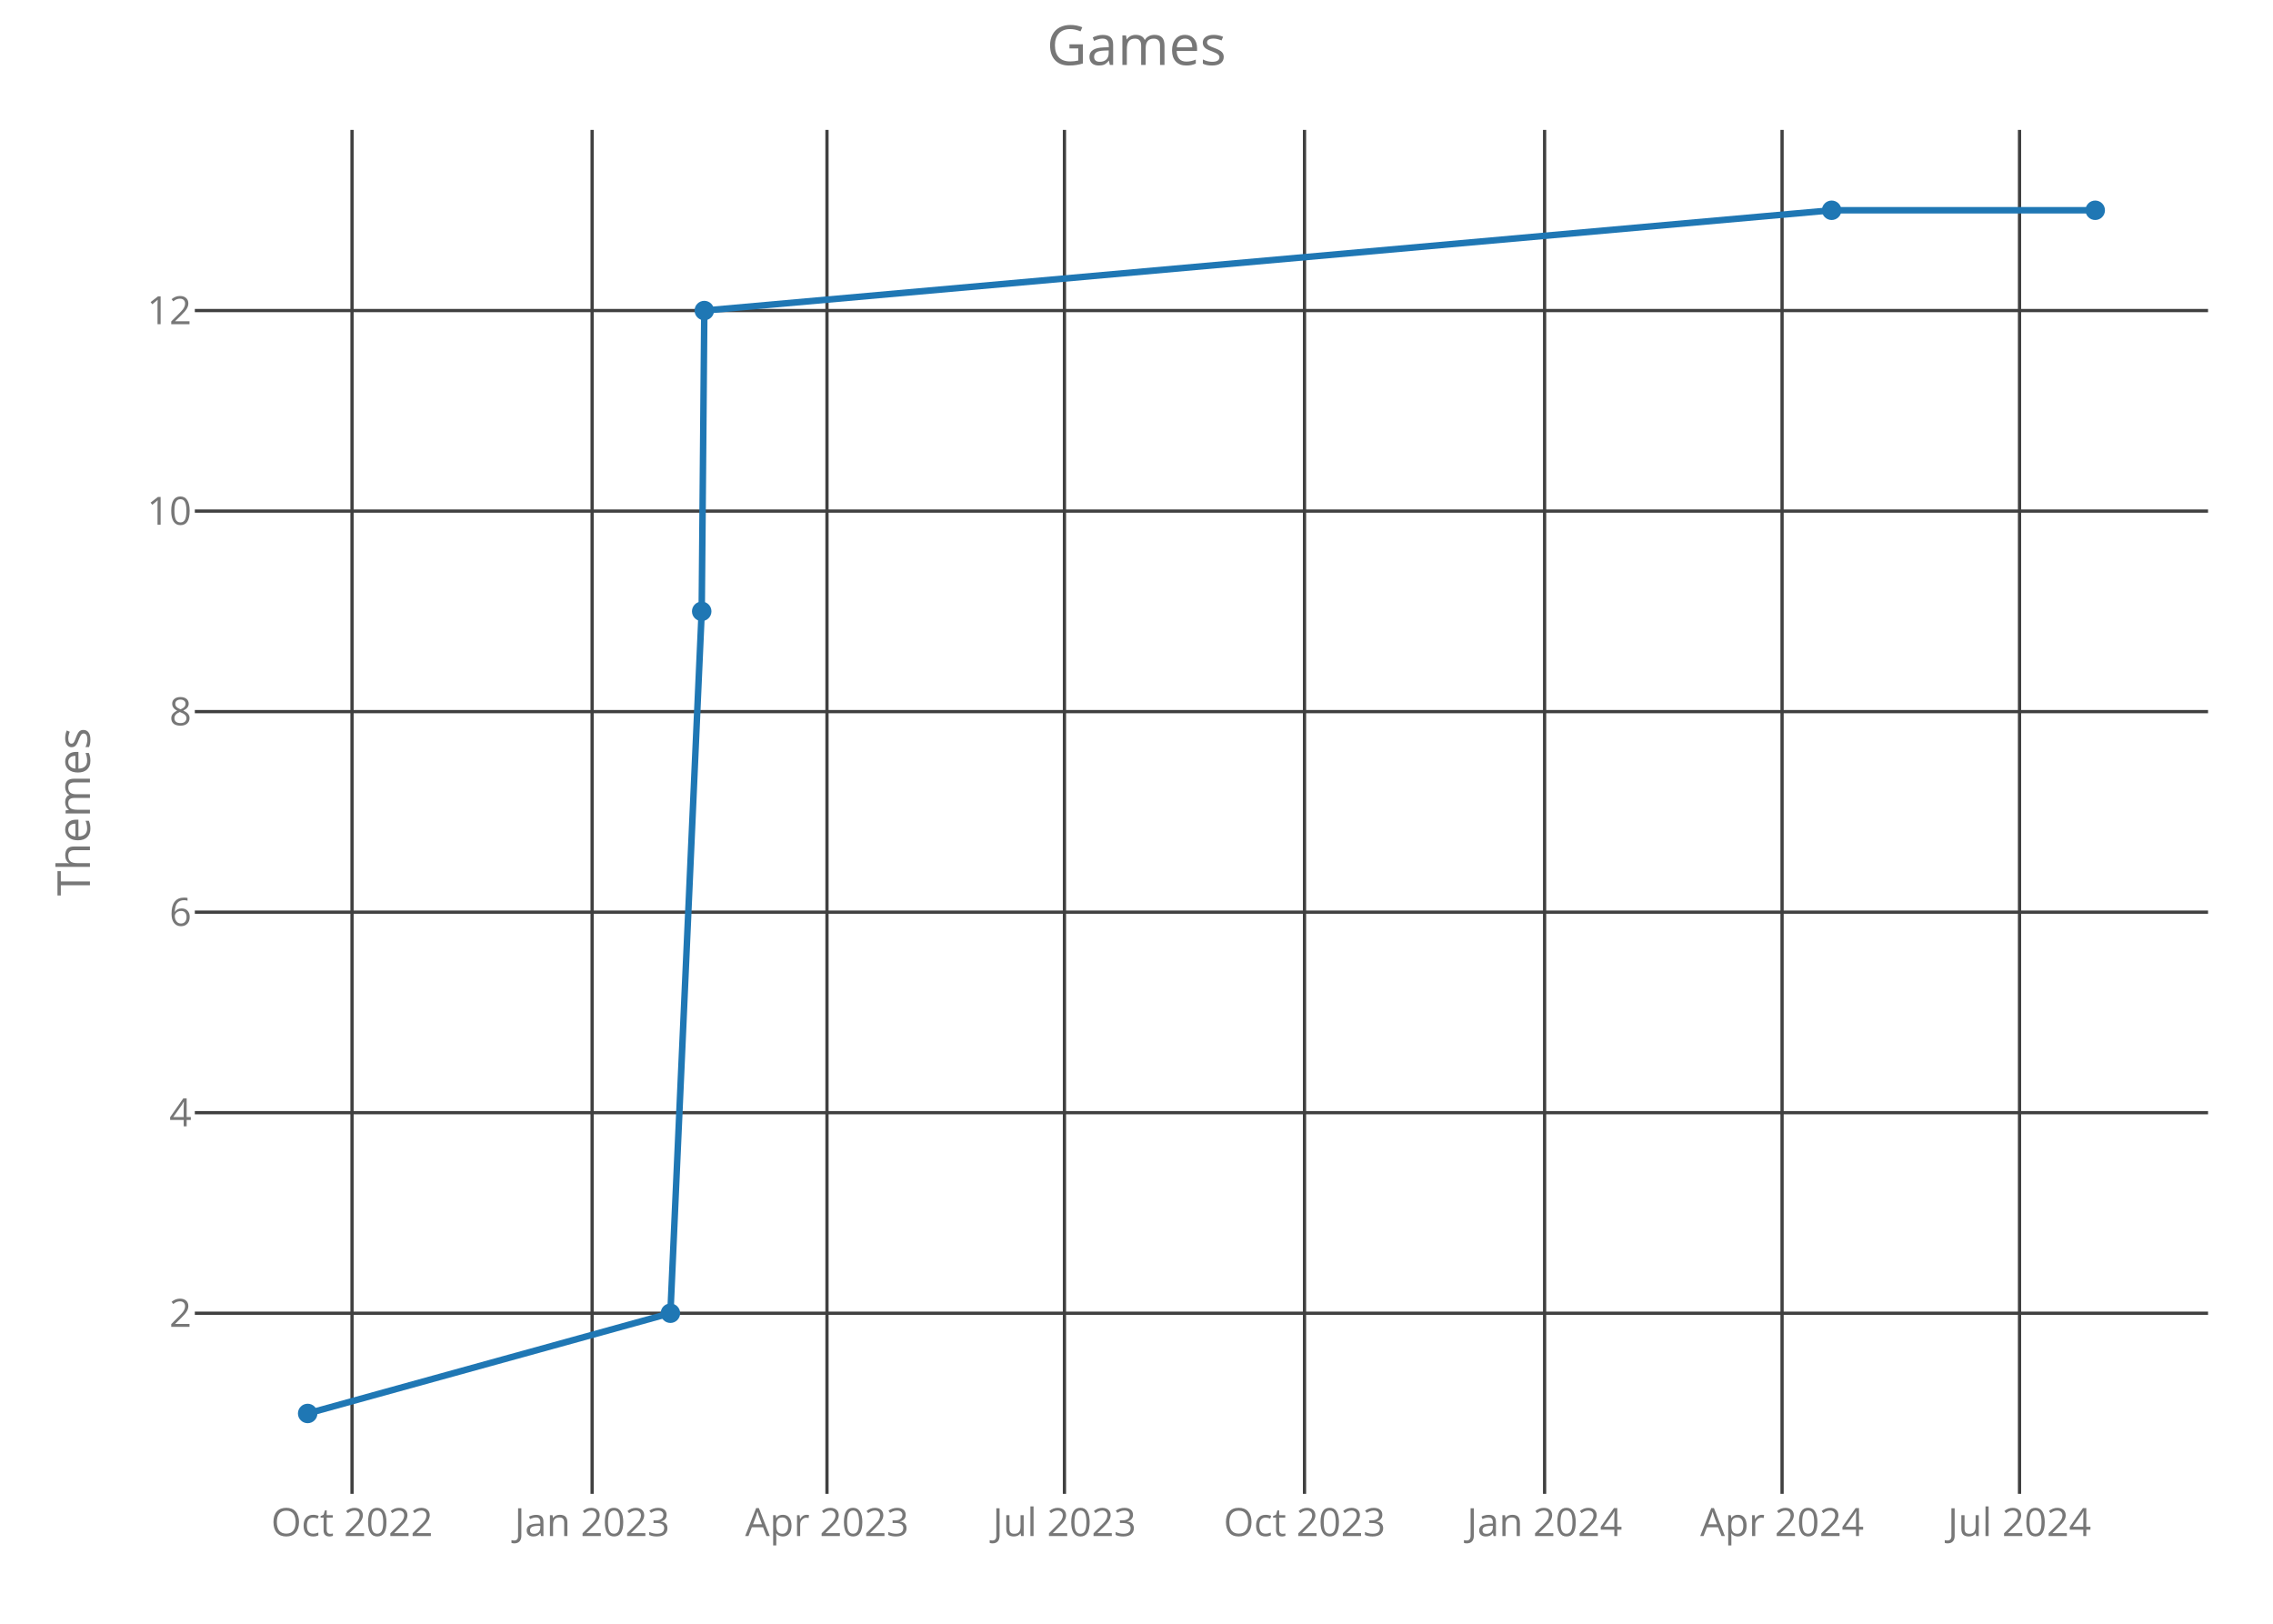
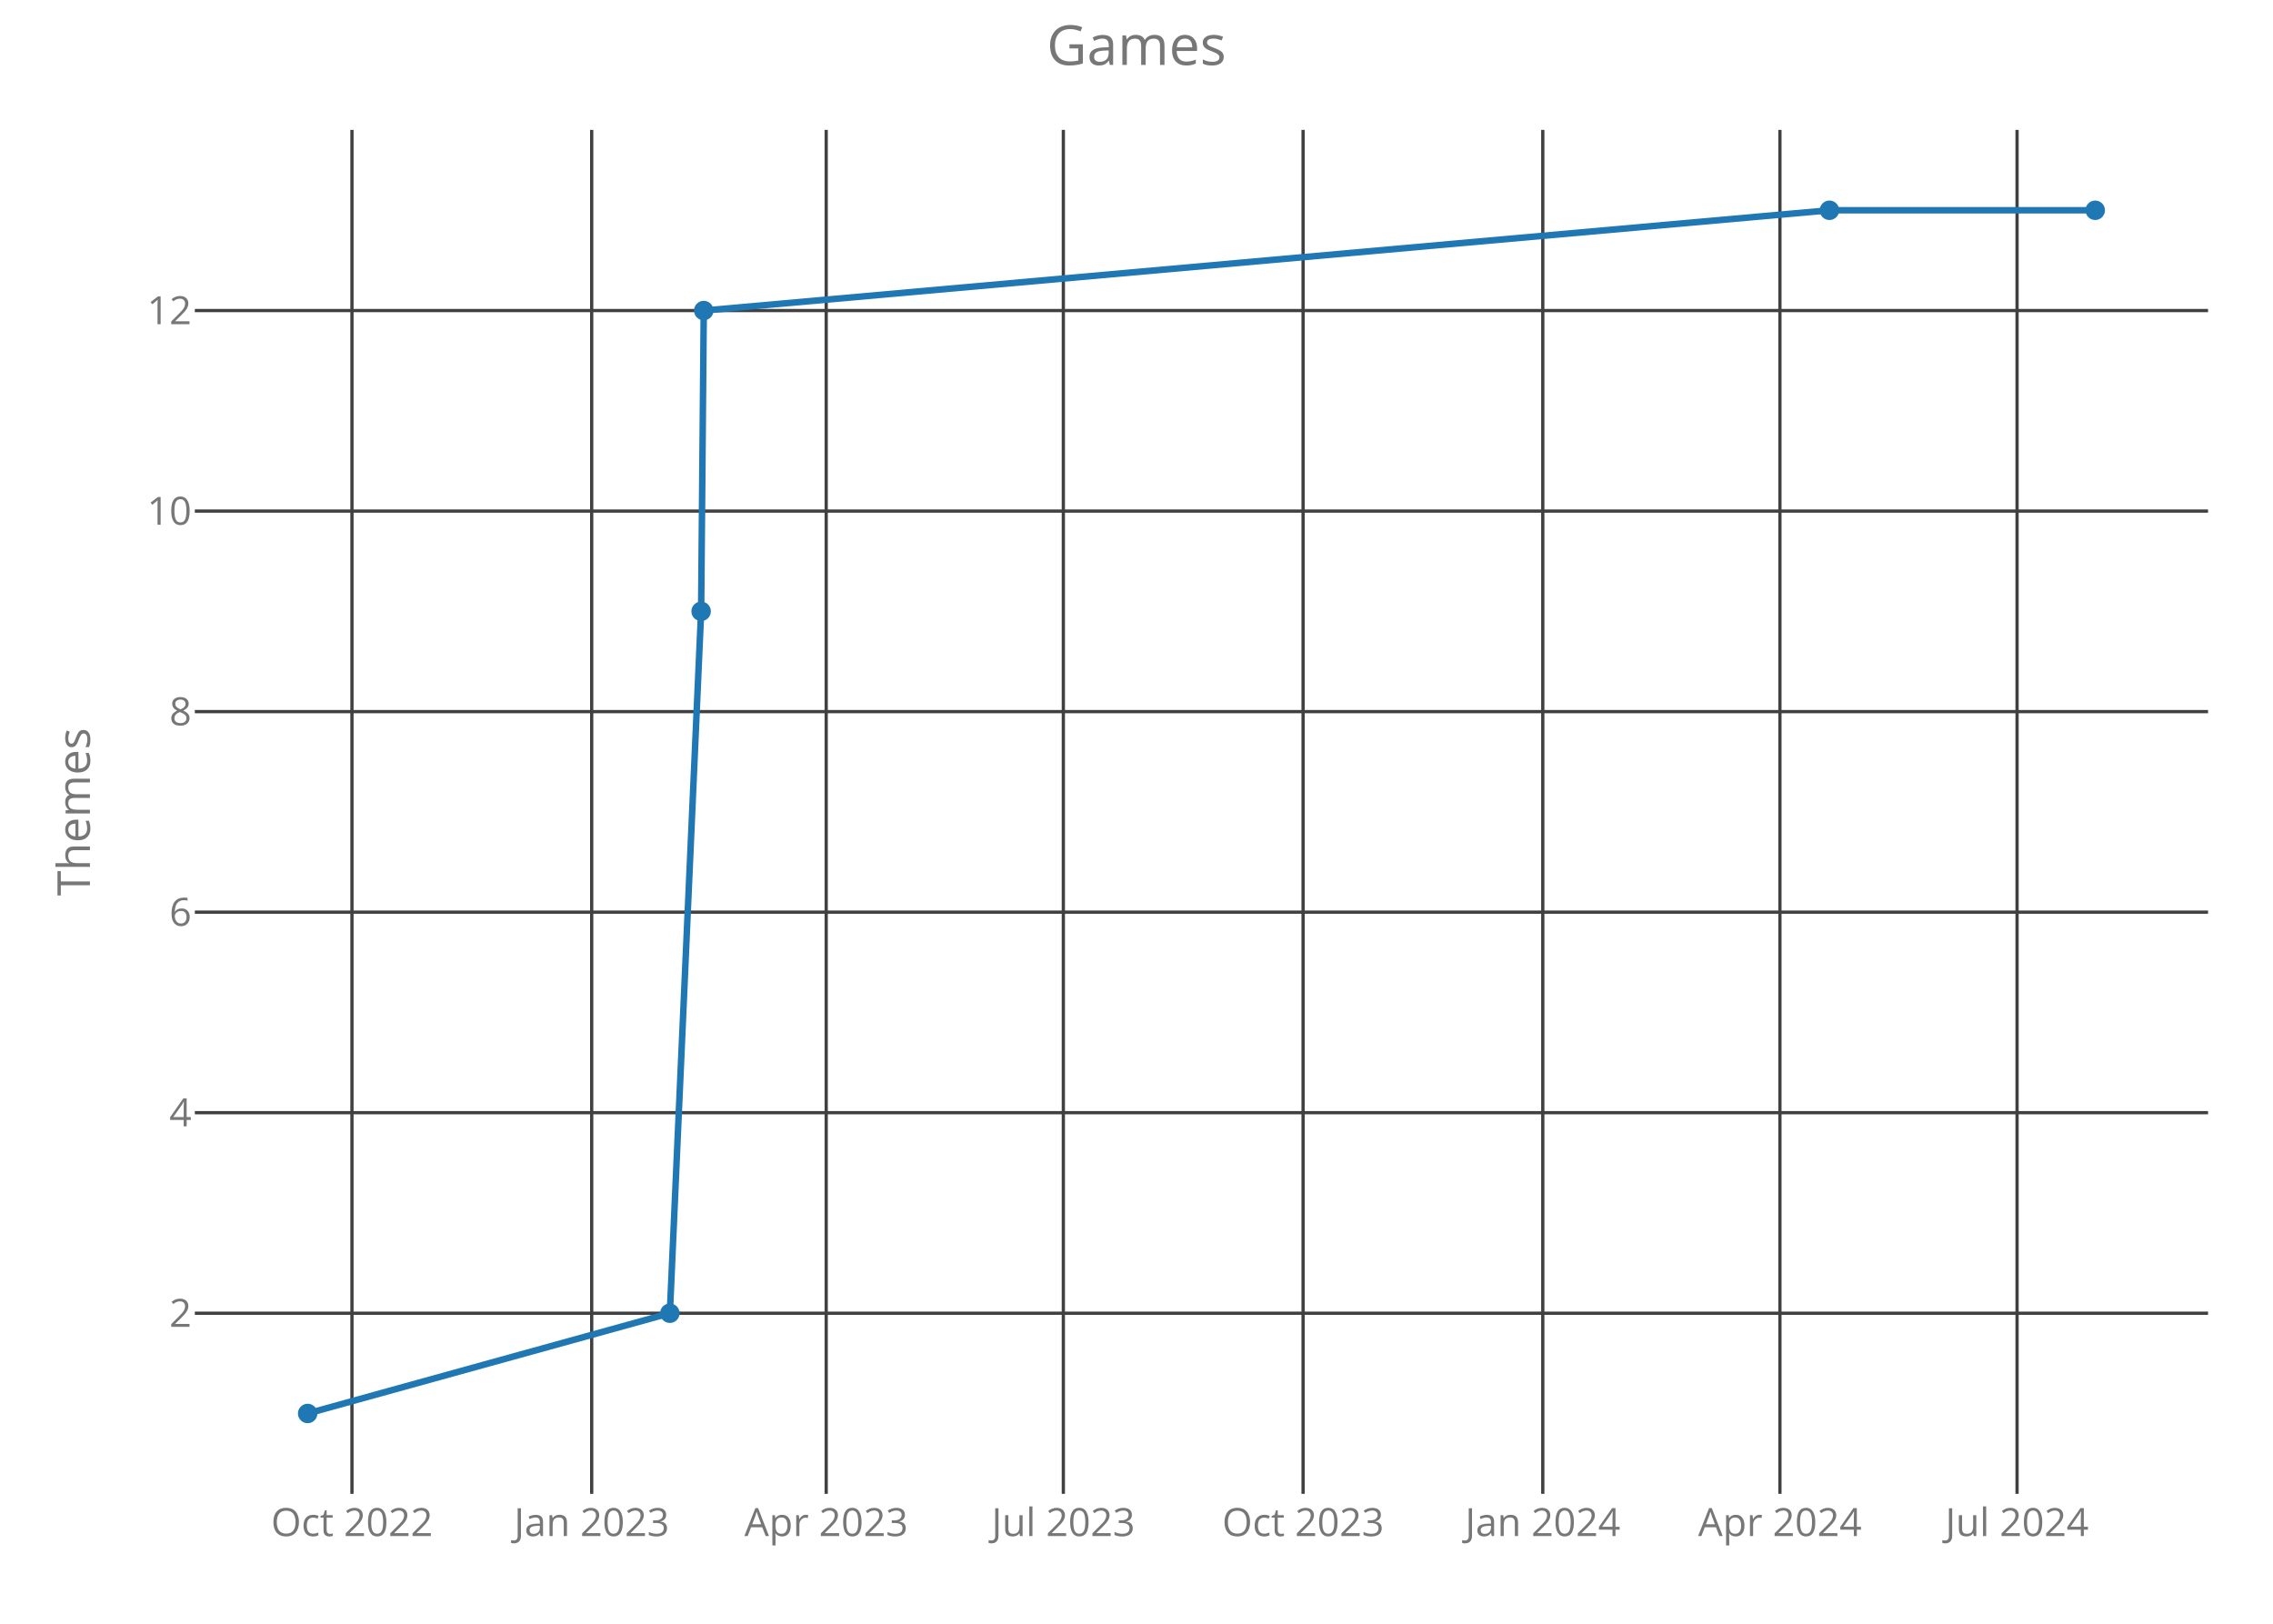
<svg xmlns="http://www.w3.org/2000/svg" class="main-svg" width="700" height="500" style="" viewBox="0 0 700 500">
  <rect x="0" y="0" width="700" height="500" style="fill: rgb(0, 0, 0); fill-opacity: 0;" />
-   <defs id="defs-7ab9a9">
+   <defs id="defs-ec7409">
    <g class="clips">
-       <clipPath id="clip7ab9a9xyplot" class="plotclip">
+       <clipPath id="clipec7409xyplot" class="plotclip">
        <rect width="620" height="420" />
      </clipPath>
-       <clipPath class="axesclip" id="clip7ab9a9x">
+       <clipPath class="axesclip" id="clipec7409x">
        <rect x="60" y="0" width="620" height="500" />
      </clipPath>
-       <clipPath class="axesclip" id="clip7ab9a9y">
+       <clipPath class="axesclip" id="clipec7409y">
        <rect x="0" y="40" width="700" height="420" />
      </clipPath>
-       <clipPath class="axesclip" id="clip7ab9a9xy">
+       <clipPath class="axesclip" id="clipec7409xy">
        <rect x="60" y="40" width="620" height="420" />
      </clipPath>
    </g>
    <g class="gradients" />
  </defs>
  <g class="bglayer">
    <rect class="bg" x="60" y="40" width="620" height="420" style="fill: rgb(0, 0, 0); fill-opacity: 0; stroke-width: 0;" />
  </g>
  <g class="layer-below">
    <g class="imagelayer" />
    <g class="shapelayer" />
  </g>
  <g class="cartesianlayer">
    <g class="subplot xy">
      <g class="layer-subplot">
        <g class="shapelayer" />
        <g class="imagelayer" />
      </g>
      <g class="gridlayer">
        <g class="x">
-           <path class="xgrid crisp" transform="translate(108.41,0)" d="M0,40v420" style="stroke: rgb(64, 64, 64); stroke-opacity: 1; stroke-width: 1px;" />
-           <path class="xgrid crisp" transform="translate(182.35,0)" d="M0,40v420" style="stroke: rgb(64, 64, 64); stroke-opacity: 1; stroke-width: 1px;" />
-           <path class="xgrid crisp" transform="translate(254.68,0)" d="M0,40v420" style="stroke: rgb(64, 64, 64); stroke-opacity: 1; stroke-width: 1px;" />
-           <path class="xgrid crisp" transform="translate(327.81,0)" d="M0,40v420" style="stroke: rgb(64, 64, 64); stroke-opacity: 1; stroke-width: 1px;" />
-           <path class="xgrid crisp" transform="translate(401.74,0)" d="M0,40v420" style="stroke: rgb(64, 64, 64); stroke-opacity: 1; stroke-width: 1px;" />
-           <path class="xgrid crisp" transform="translate(475.68,0)" d="M0,40v420" style="stroke: rgb(64, 64, 64); stroke-opacity: 1; stroke-width: 1px;" />
-           <path class="xgrid crisp" transform="translate(548.81,0)" d="M0,40v420" style="stroke: rgb(64, 64, 64); stroke-opacity: 1; stroke-width: 1px;" />
-           <path class="xgrid crisp" transform="translate(621.94,0)" d="M0,40v420" style="stroke: rgb(64, 64, 64); stroke-opacity: 1; stroke-width: 1px;" />
+           <path class="xgrid crisp" transform="translate(108.39,0)" d="M0,40v420" style="stroke: rgb(64, 64, 64); stroke-opacity: 1; stroke-width: 1px;" />
+           <path class="xgrid crisp" transform="translate(182.22,0)" d="M0,40v420" style="stroke: rgb(64, 64, 64); stroke-opacity: 1; stroke-width: 1px;" />
+           <path class="xgrid crisp" transform="translate(254.44,0)" d="M0,40v420" style="stroke: rgb(64, 64, 64); stroke-opacity: 1; stroke-width: 1px;" />
+           <path class="xgrid crisp" transform="translate(327.47,0)" d="M0,40v420" style="stroke: rgb(64, 64, 64); stroke-opacity: 1; stroke-width: 1px;" />
+           <path class="xgrid crisp" transform="translate(401.3,0)" d="M0,40v420" style="stroke: rgb(64, 64, 64); stroke-opacity: 1; stroke-width: 1px;" />
+           <path class="xgrid crisp" transform="translate(475.12,0)" d="M0,40v420" style="stroke: rgb(64, 64, 64); stroke-opacity: 1; stroke-width: 1px;" />
+           <path class="xgrid crisp" transform="translate(548.15,0)" d="M0,40v420" style="stroke: rgb(64, 64, 64); stroke-opacity: 1; stroke-width: 1px;" />
+           <path class="xgrid crisp" transform="translate(621.18,0)" d="M0,40v420" style="stroke: rgb(64, 64, 64); stroke-opacity: 1; stroke-width: 1px;" />
        </g>
        <g class="y">
          <path class="ygrid crisp" transform="translate(0,404.38)" d="M60,0h620" style="stroke: rgb(64, 64, 64); stroke-opacity: 1; stroke-width: 1px;" />
          <path class="ygrid crisp" transform="translate(0,342.63)" d="M60,0h620" style="stroke: rgb(64, 64, 64); stroke-opacity: 1; stroke-width: 1px;" />
          <path class="ygrid crisp" transform="translate(0,280.88)" d="M60,0h620" style="stroke: rgb(64, 64, 64); stroke-opacity: 1; stroke-width: 1px;" />
          <path class="ygrid crisp" transform="translate(0,219.13)" d="M60,0h620" style="stroke: rgb(64, 64, 64); stroke-opacity: 1; stroke-width: 1px;" />
          <path class="ygrid crisp" transform="translate(0,157.38)" d="M60,0h620" style="stroke: rgb(64, 64, 64); stroke-opacity: 1; stroke-width: 1px;" />
          <path class="ygrid crisp" transform="translate(0,95.63)" d="M60,0h620" style="stroke: rgb(64, 64, 64); stroke-opacity: 1; stroke-width: 1px;" />
        </g>
      </g>
      <g class="zerolinelayer" />
      <path class="xlines-below crisp" d="M0,0" style="fill: none;" />
      <path class="ylines-below crisp" d="M0,0" style="fill: none;" />
      <g class="overlines-below" />
      <g class="xaxislayer-below">
        <g class="xtick">
-           <text text-anchor="middle" x="0" y="473" transform="translate(108.41,0)" style="font-family: 'Open Sans'; font-size: 12px; fill: rgb(119, 119, 119); fill-opacity: 1; white-space: pre;">Oct 2022</text>
+           <text text-anchor="middle" x="0" y="473" transform="translate(108.39,0)" style="font-family: 'Open Sans'; font-size: 12px; fill: rgb(119, 119, 119); fill-opacity: 1; white-space: pre;">Oct 2022</text>
        </g>
        <g class="xtick">
-           <text text-anchor="middle" x="0" y="473" transform="translate(182.35,0)" style="font-family: 'Open Sans'; font-size: 12px; fill: rgb(119, 119, 119); fill-opacity: 1; white-space: pre;">Jan 2023</text>
+           <text text-anchor="middle" x="0" y="473" transform="translate(182.22,0)" style="font-family: 'Open Sans'; font-size: 12px; fill: rgb(119, 119, 119); fill-opacity: 1; white-space: pre;">Jan 2023</text>
        </g>
        <g class="xtick">
-           <text text-anchor="middle" x="0" y="473" transform="translate(254.68,0)" style="font-family: 'Open Sans'; font-size: 12px; fill: rgb(119, 119, 119); fill-opacity: 1; white-space: pre;">Apr 2023</text>
+           <text text-anchor="middle" x="0" y="473" transform="translate(254.44,0)" style="font-family: 'Open Sans'; font-size: 12px; fill: rgb(119, 119, 119); fill-opacity: 1; white-space: pre;">Apr 2023</text>
        </g>
        <g class="xtick">
-           <text text-anchor="middle" x="0" y="473" transform="translate(327.81,0)" style="font-family: 'Open Sans'; font-size: 12px; fill: rgb(119, 119, 119); fill-opacity: 1; white-space: pre;">Jul 2023</text>
+           <text text-anchor="middle" x="0" y="473" transform="translate(327.47,0)" style="font-family: 'Open Sans'; font-size: 12px; fill: rgb(119, 119, 119); fill-opacity: 1; white-space: pre;">Jul 2023</text>
        </g>
        <g class="xtick">
-           <text text-anchor="middle" x="0" y="473" transform="translate(401.74,0)" style="font-family: 'Open Sans'; font-size: 12px; fill: rgb(119, 119, 119); fill-opacity: 1; white-space: pre;">Oct 2023</text>
+           <text text-anchor="middle" x="0" y="473" transform="translate(401.3,0)" style="font-family: 'Open Sans'; font-size: 12px; fill: rgb(119, 119, 119); fill-opacity: 1; white-space: pre;">Oct 2023</text>
        </g>
        <g class="xtick">
-           <text text-anchor="middle" x="0" y="473" transform="translate(475.68,0)" style="font-family: 'Open Sans'; font-size: 12px; fill: rgb(119, 119, 119); fill-opacity: 1; white-space: pre;">Jan 2024</text>
+           <text text-anchor="middle" x="0" y="473" transform="translate(475.12,0)" style="font-family: 'Open Sans'; font-size: 12px; fill: rgb(119, 119, 119); fill-opacity: 1; white-space: pre;">Jan 2024</text>
        </g>
        <g class="xtick">
-           <text text-anchor="middle" x="0" y="473" transform="translate(548.81,0)" style="font-family: 'Open Sans'; font-size: 12px; fill: rgb(119, 119, 119); fill-opacity: 1; white-space: pre;">Apr 2024</text>
+           <text text-anchor="middle" x="0" y="473" transform="translate(548.15,0)" style="font-family: 'Open Sans'; font-size: 12px; fill: rgb(119, 119, 119); fill-opacity: 1; white-space: pre;">Apr 2024</text>
        </g>
        <g class="xtick">
-           <text text-anchor="middle" x="0" y="473" transform="translate(621.94,0)" style="font-family: 'Open Sans'; font-size: 12px; fill: rgb(119, 119, 119); fill-opacity: 1; white-space: pre;">Jul 2024</text>
+           <text text-anchor="middle" x="0" y="473" transform="translate(621.18,0)" style="font-family: 'Open Sans'; font-size: 12px; fill: rgb(119, 119, 119); fill-opacity: 1; white-space: pre;">Jul 2024</text>
        </g>
      </g>
      <g class="yaxislayer-below">
        <g class="ytick">
          <text text-anchor="end" x="59" y="4.2" transform="translate(0,404.38)" style="font-family: 'Open Sans'; font-size: 12px; fill: rgb(119, 119, 119); fill-opacity: 1; white-space: pre;">2</text>
        </g>
        <g class="ytick">
          <text text-anchor="end" x="59" y="4.2" transform="translate(0,342.63)" style="font-family: 'Open Sans'; font-size: 12px; fill: rgb(119, 119, 119); fill-opacity: 1; white-space: pre;">4</text>
        </g>
        <g class="ytick">
          <text text-anchor="end" x="59" y="4.2" transform="translate(0,280.88)" style="font-family: 'Open Sans'; font-size: 12px; fill: rgb(119, 119, 119); fill-opacity: 1; white-space: pre;">6</text>
        </g>
        <g class="ytick">
          <text text-anchor="end" x="59" y="4.2" transform="translate(0,219.13)" style="font-family: 'Open Sans'; font-size: 12px; fill: rgb(119, 119, 119); fill-opacity: 1; white-space: pre;">8</text>
        </g>
        <g class="ytick">
          <text text-anchor="end" x="59" y="4.2" transform="translate(0,157.38)" style="font-family: 'Open Sans'; font-size: 12px; fill: rgb(119, 119, 119); fill-opacity: 1; white-space: pre;">10</text>
        </g>
        <g class="ytick">
          <text text-anchor="end" x="59" y="4.2" transform="translate(0,95.63)" style="font-family: 'Open Sans'; font-size: 12px; fill: rgb(119, 119, 119); fill-opacity: 1; white-space: pre;">12</text>
        </g>
      </g>
      <g class="overaxes-below" />
-       <g class="plot" transform="translate(60,40)" clip-path="url('#clip7ab9a9xyplot')">
+       <g class="plot" transform="translate(60,40)" clip-path="url('#clipec7409xyplot')">
        <g class="scatterlayer mlayer">
-           <g class="trace scatter trace6e1ec1" style="stroke-miterlimit: 2; opacity: 1;">
+           <g class="trace scatter tracefbf135" style="stroke-miterlimit: 2; opacity: 1;">
            <g class="fills" />
            <g class="errorbars" />
            <g class="lines">
-               <path class="js-line" d="M34.75,395.25L146.46,364.38L156.1,148.25L156.9,55.63L504.08,24.75L585.25,24.75" style="vector-effect: non-scaling-stroke; fill: none; stroke: rgb(31, 119, 180); stroke-opacity: 1; stroke-width: 2px; opacity: 1;" />
+               <path class="js-line" d="M34.75,395.25L146.29,364.38L155.92,148.25L156.73,55.63L503.4,24.75L585.25,24.75" style="vector-effect: non-scaling-stroke; fill: none; stroke: rgb(31, 119, 180); stroke-opacity: 1; stroke-width: 2px; opacity: 1;" />
            </g>
            <g class="points">
              <path class="point" transform="translate(34.75,395.25)" d="M3,0A3,3 0 1,1 0,-3A3,3 0 0,1 3,0Z" style="opacity: 1; stroke-width: 0px; fill: rgb(31, 119, 180); fill-opacity: 1;" />
-               <path class="point" transform="translate(146.46,364.38)" d="M3,0A3,3 0 1,1 0,-3A3,3 0 0,1 3,0Z" style="opacity: 1; stroke-width: 0px; fill: rgb(31, 119, 180); fill-opacity: 1;" />
-               <path class="point" transform="translate(156.1,148.25)" d="M3,0A3,3 0 1,1 0,-3A3,3 0 0,1 3,0Z" style="opacity: 1; stroke-width: 0px; fill: rgb(31, 119, 180); fill-opacity: 1;" />
-               <path class="point" transform="translate(156.9,55.63)" d="M3,0A3,3 0 1,1 0,-3A3,3 0 0,1 3,0Z" style="opacity: 1; stroke-width: 0px; fill: rgb(31, 119, 180); fill-opacity: 1;" />
-               <path class="point" transform="translate(504.08,24.75)" d="M3,0A3,3 0 1,1 0,-3A3,3 0 0,1 3,0Z" style="opacity: 1; stroke-width: 0px; fill: rgb(31, 119, 180); fill-opacity: 1;" />
+               <path class="point" transform="translate(146.29,364.38)" d="M3,0A3,3 0 1,1 0,-3A3,3 0 0,1 3,0Z" style="opacity: 1; stroke-width: 0px; fill: rgb(31, 119, 180); fill-opacity: 1;" />
+               <path class="point" transform="translate(155.92,148.25)" d="M3,0A3,3 0 1,1 0,-3A3,3 0 0,1 3,0Z" style="opacity: 1; stroke-width: 0px; fill: rgb(31, 119, 180); fill-opacity: 1;" />
+               <path class="point" transform="translate(156.73,55.63)" d="M3,0A3,3 0 1,1 0,-3A3,3 0 0,1 3,0Z" style="opacity: 1; stroke-width: 0px; fill: rgb(31, 119, 180); fill-opacity: 1;" />
+               <path class="point" transform="translate(503.4,24.75)" d="M3,0A3,3 0 1,1 0,-3A3,3 0 0,1 3,0Z" style="opacity: 1; stroke-width: 0px; fill: rgb(31, 119, 180); fill-opacity: 1;" />
              <path class="point" transform="translate(585.25,24.75)" d="M3,0A3,3 0 1,1 0,-3A3,3 0 0,1 3,0Z" style="opacity: 1; stroke-width: 0px; fill: rgb(31, 119, 180); fill-opacity: 1;" />
            </g>
            <g class="text" />
          </g>
        </g>
      </g>
      <g class="overplot" />
      <path class="xlines-above" />
      <path class="ylines-above" />
      <g class="overlines-above" />
      <g class="xaxislayer-above" />
      <g class="yaxislayer-above" />
      <g class="overaxes-above" />
    </g>
  </g>
  <g class="polarlayer" />
  <g class="ternarylayer" />
  <g class="geolayer" />
  <g class="funnelarealayer" />
  <g class="pielayer" />
  <g class="treemaplayer" />
  <g class="sunburstlayer" />
  <g class="glimages" />
-   <defs id="topdefs-7ab9a9">
+   <defs id="topdefs-ec7409">
    <g class="clips" />
  </defs>
  <g class="layer-above">
    <g class="imagelayer" />
    <g class="shapelayer" />
  </g>
  <g class="infolayer">
    <g class="g-gtitle">
      <text class="gtitle" x="350" y="20" text-anchor="middle" dy="0em" style="font-family: 'Open Sans'; font-size: 17px; fill: rgb(119, 119, 119); opacity: 1; font-weight: normal; white-space: pre;">Games</text>
    </g>
    <g class="g-xtitle" />
    <g class="g-ytitle">
      <text class="ytitle" transform="rotate(-90,27.7,250)" x="27.7" y="250" text-anchor="middle" style="font-family: 'Open Sans'; font-size: 14px; fill: rgb(119, 119, 119); opacity: 1; font-weight: normal; white-space: pre;">Themes</text>
    </g>
  </g>
</svg>
